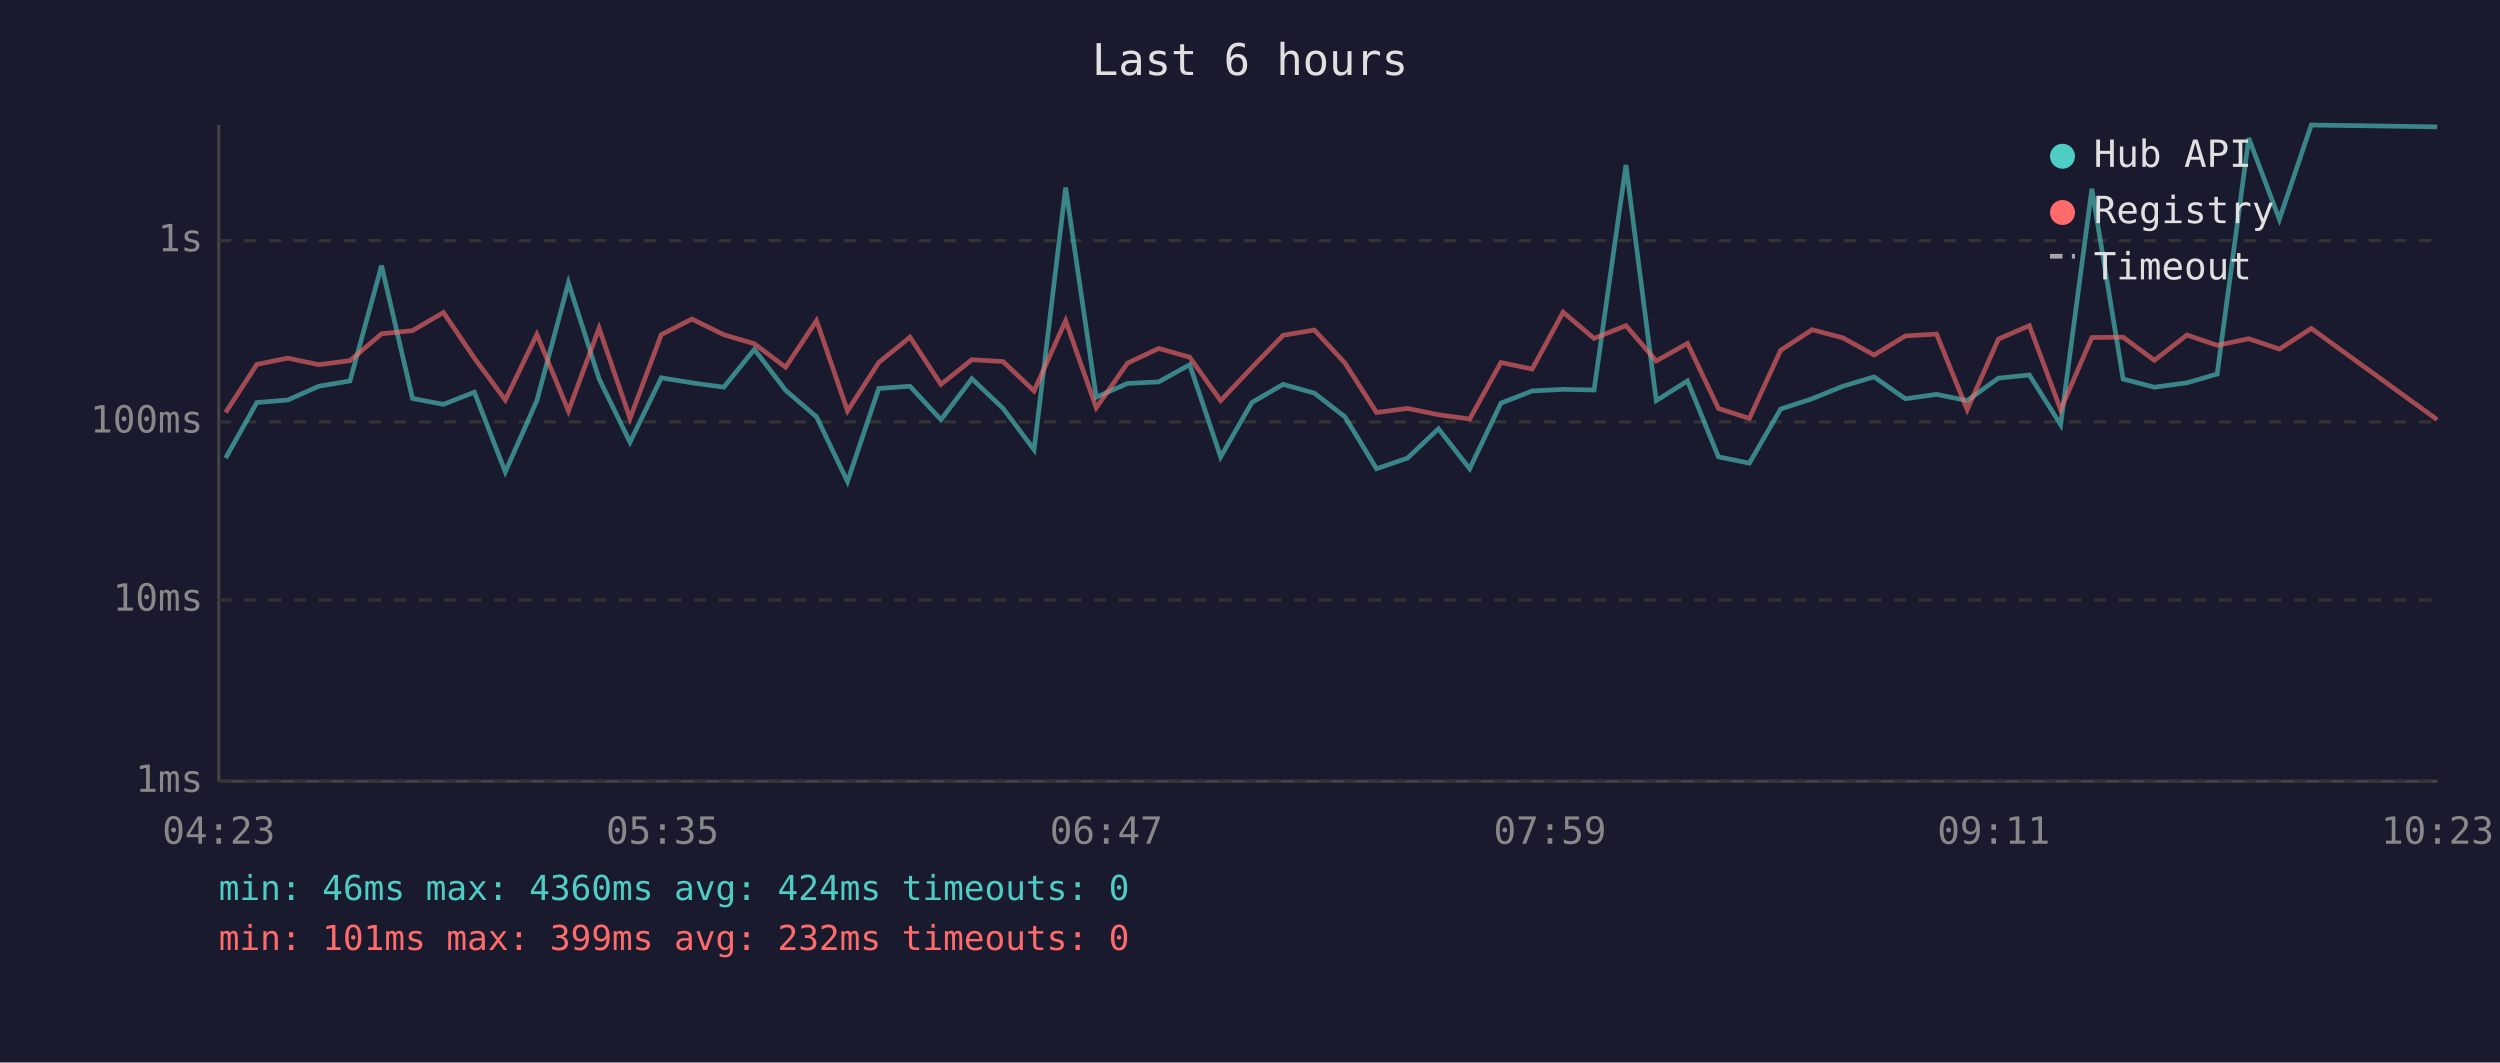
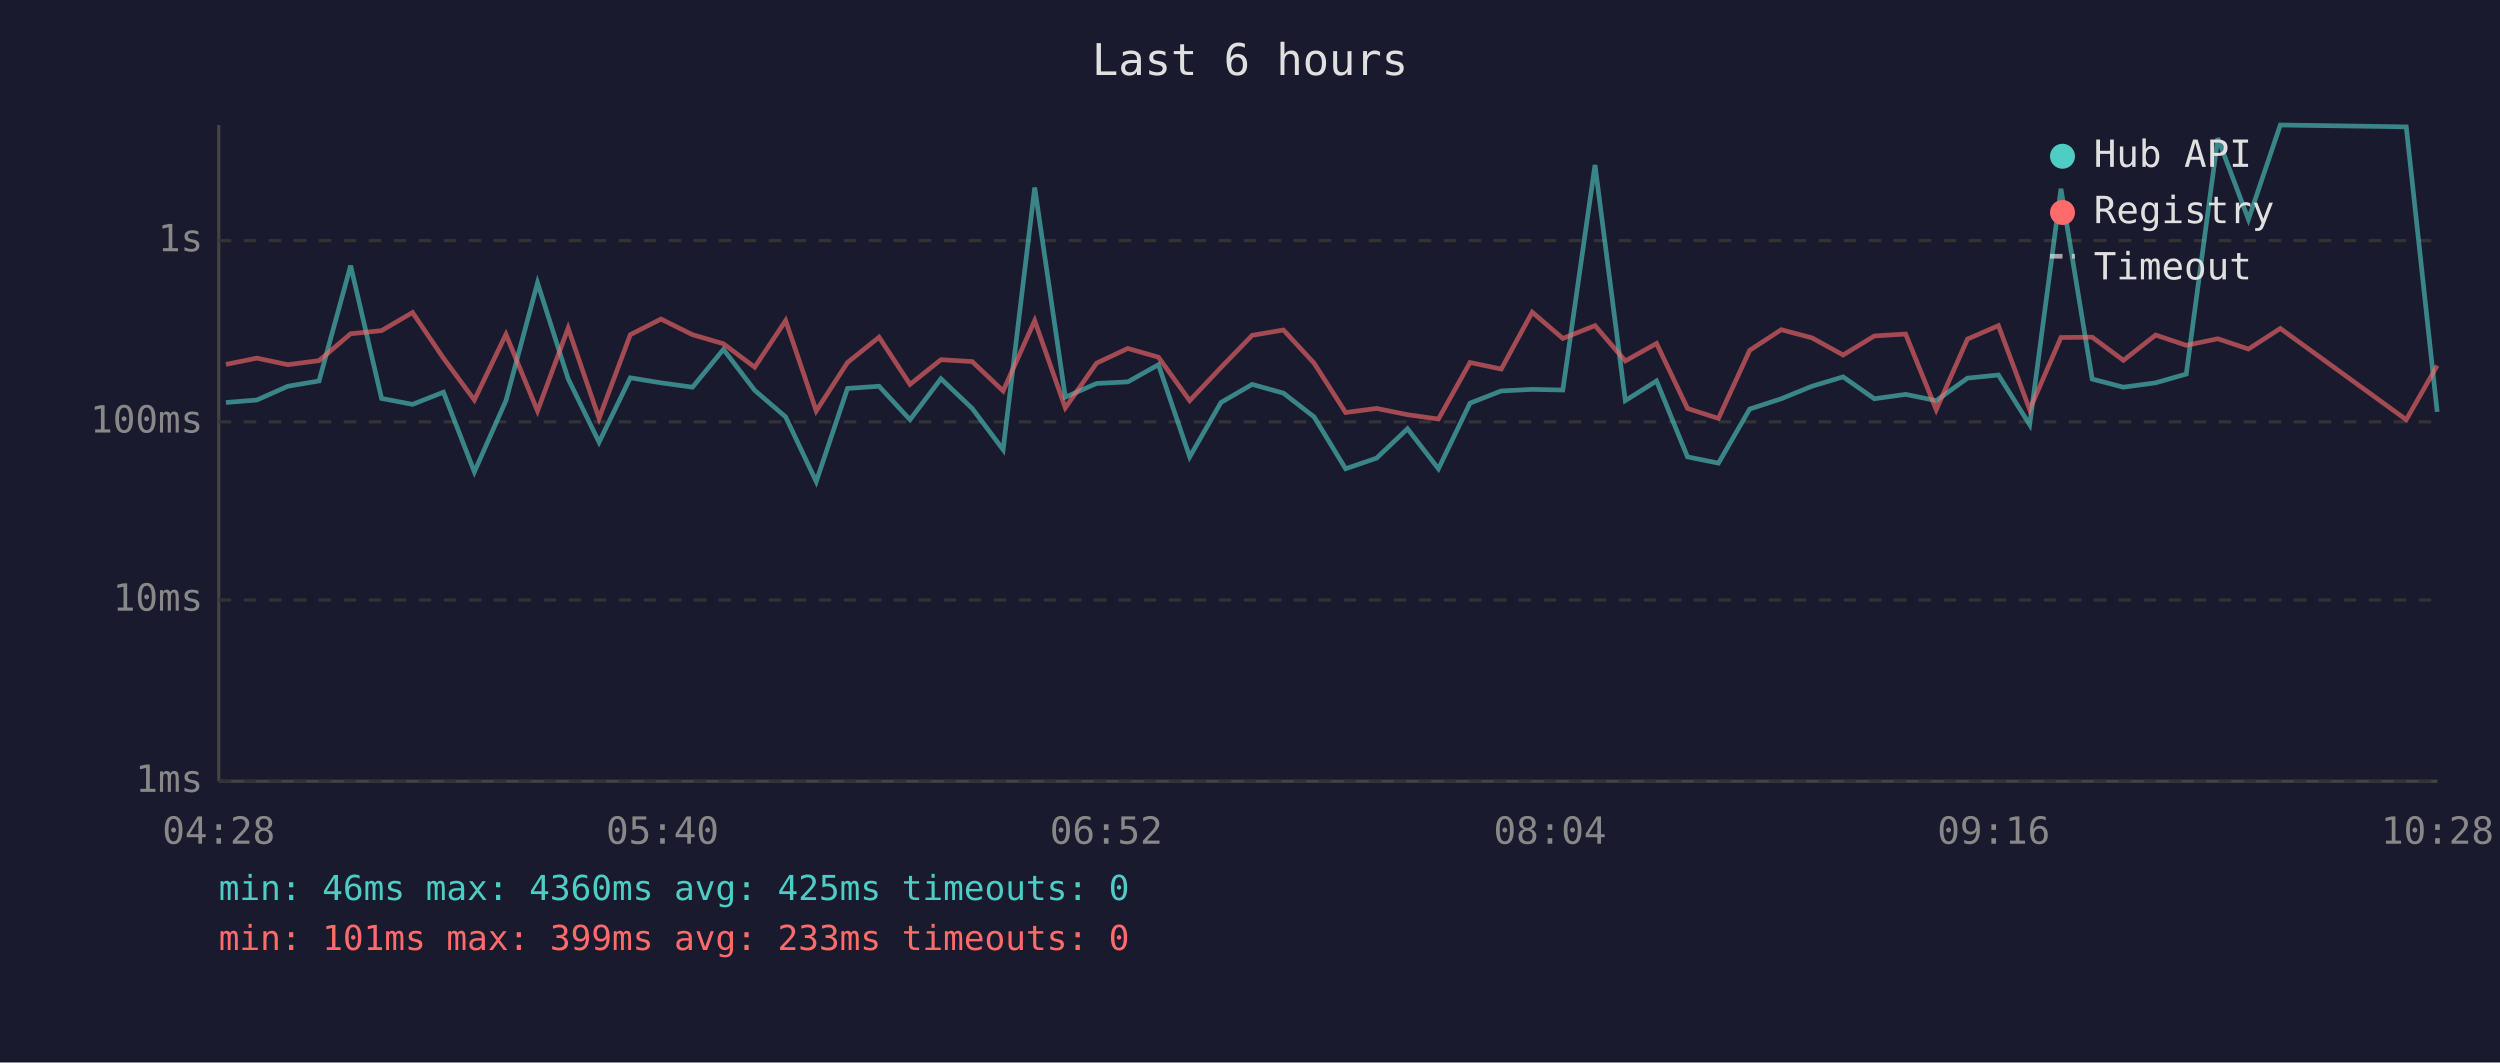
<svg xmlns="http://www.w3.org/2000/svg" viewBox="0 0 800 340" font-family="monospace" font-size="12">
  <rect width="800" height="340" fill="#1a1a2e" />
  <text x="400" y="24" fill="#e0e0e0" font-size="14" text-anchor="middle">Last 6 hours</text>
  <line x1="70" y1="40" x2="70" y2="250" stroke="#444" stroke-width="1" />
  <line x1="70" y1="250" x2="780" y2="250" stroke="#444" stroke-width="1" />
  <line x1="70" y1="250" x2="780" y2="250" stroke="#333" stroke-width="1" stroke-dasharray="4" />
  <text x="65" y="250" fill="#888" text-anchor="end" dominant-baseline="middle">1ms</text>
  <line x1="70" y1="192" x2="780" y2="192" stroke="#333" stroke-width="1" stroke-dasharray="4" />
  <text x="65" y="192" fill="#888" text-anchor="end" dominant-baseline="middle">10ms</text>
  <line x1="70" y1="135" x2="780" y2="135" stroke="#333" stroke-width="1" stroke-dasharray="4" />
  <text x="65" y="135" fill="#888" text-anchor="end" dominant-baseline="middle">100ms</text>
  <line x1="70" y1="77" x2="780" y2="77" stroke="#333" stroke-width="1" stroke-dasharray="4" />
  <text x="65" y="77" fill="#888" text-anchor="end" dominant-baseline="middle">1s</text>
-   <text x="70" y="270" fill="#888" text-anchor="middle">04:23</text>
-   <text x="212" y="270" fill="#888" text-anchor="middle">05:35</text>
-   <text x="354" y="270" fill="#888" text-anchor="middle">06:47</text>
-   <text x="496" y="270" fill="#888" text-anchor="middle">07:59</text>
-   <text x="638" y="270" fill="#888" text-anchor="middle">09:11</text>
-   <text x="780" y="270" fill="#888" text-anchor="middle">10:23</text>
-   <polyline points="72.2,146.6 82.2,128.8 92.1,128.0 102.0,123.6 112.0,121.9 122.1,85.0 132.0,127.5 141.9,129.4 151.8,125.5 161.7,151.0 171.8,128.2 181.9,90.5 191.7,121.2 201.6,141.5 211.6,120.9 221.4,122.5 231.6,123.9 241.4,111.8 251.4,124.9 261.3,133.4 271.2,154.1 281.2,124.3 291.2,123.6 301.1,134.3 311.0,121.2 321.0,130.7 330.9,143.9 341.0,60.0 350.8,127.1 360.8,122.7 370.8,122.2 380.7,116.7 390.6,146.2 400.6,128.8 410.6,123.0 420.6,125.8 430.4,133.4 440.5,150.0 450.4,146.6 460.3,137.2 470.3,150.0 480.3,129.0 490.3,125.1 500.2,124.6 510.1,124.8 520.3,52.8 530.0,128.2 540.0,121.9 549.9,146.2 559.8,148.2 569.8,130.9 579.9,127.6 589.7,123.6 599.7,120.6 609.7,127.6 619.7,126.2 629.5,128.2 639.5,121.0 649.4,120.0 659.4,135.9 669.4,60.4 679.4,121.3 689.4,123.9 699.8,122.5 709.5,119.7 719.6,44.2 729.4,70.2 739.6,40.0 779.9,40.6" fill="none" stroke="#4ecdc4" stroke-width="1.5" opacity="0.6" />
-   <polyline points="72.2,132.0 82.2,116.6 92.1,114.6 102.0,116.7 112.0,115.4 122.1,106.8 132.0,105.8 141.9,100.0 151.8,114.6 161.7,128.0 171.8,107.0 181.9,131.5 191.7,105.0 201.6,133.9 211.6,107.1 221.4,102.1 231.6,107.1 241.4,110.0 251.4,117.5 261.3,102.6 271.2,131.5 281.2,116.0 291.2,107.9 301.1,123.0 311.0,115.1 321.0,115.7 330.9,125.1 341.0,102.6 350.8,130.5 360.8,116.2 370.8,111.5 380.7,114.3 390.6,128.2 400.6,117.6 410.6,107.3 420.6,105.6 430.4,116.2 440.5,132.0 450.4,130.7 460.3,132.7 470.3,134.1 480.3,116.0 490.3,118.1 500.2,99.9 510.1,108.3 520.3,104.2 530.0,115.5 540.0,109.9 549.9,130.7 559.8,133.9 569.8,112.1 579.9,105.5 589.7,108.1 599.7,113.6 609.7,107.5 619.7,106.9 629.5,131.1 639.5,108.5 649.4,104.2 659.4,131.1 669.4,108.0 679.4,107.9 689.4,115.3 699.8,107.2 709.5,110.5 719.6,108.4 729.4,111.7 739.6,105.1 779.9,134.3" fill="none" stroke="#ff6b6b" stroke-width="1.5" opacity="0.6" />
+   <text x="70" y="270" fill="#888" text-anchor="middle">04:28</text>
+   <text x="212" y="270" fill="#888" text-anchor="middle">05:40</text>
+   <text x="354" y="270" fill="#888" text-anchor="middle">06:52</text>
+   <text x="496" y="270" fill="#888" text-anchor="middle">08:04</text>
+   <text x="638" y="270" fill="#888" text-anchor="middle">09:16</text>
+   <text x="780" y="270" fill="#888" text-anchor="middle">10:28</text>
+   <polyline points="72.3,128.8 82.2,128.0 92.1,123.6 102.1,121.9 112.2,85.0 122.1,127.5 132.0,129.4 141.9,125.5 151.8,151.0 161.9,128.2 172.0,90.5 181.8,121.2 191.7,141.5 201.7,120.9 211.5,122.5 221.6,123.9 231.5,111.8 241.5,124.9 251.4,133.4 261.2,154.1 271.2,124.3 281.3,123.6 291.2,134.3 301.1,121.2 311.1,130.7 321.0,143.9 331.1,60.0 340.9,127.1 350.9,122.7 360.9,122.2 370.7,116.7 380.7,146.2 390.7,128.8 400.7,123.0 410.7,125.8 420.5,133.4 430.6,150.0 440.5,146.6 450.4,137.2 460.3,150.0 470.4,129.0 480.4,125.1 490.3,124.6 500.1,124.8 510.4,52.8 520.1,128.2 530.1,121.9 540.0,146.2 549.9,148.2 559.9,130.9 570.0,127.6 579.8,123.6 589.8,120.6 599.8,127.6 609.8,126.2 619.6,128.2 629.6,121.0 639.5,120.0 649.5,135.9 659.5,60.4 669.5,121.3 679.5,123.9 689.8,122.5 699.6,119.7 709.7,44.2 719.5,70.2 729.7,40.0 770.0,40.6 779.9,131.8" fill="none" stroke="#4ecdc4" stroke-width="1.5" opacity="0.6" />
+   <polyline points="72.3,116.6 82.2,114.6 92.1,116.7 102.1,115.4 112.2,106.8 122.1,105.8 132.0,100.0 141.9,114.6 151.8,128.0 161.9,107.0 172.0,131.5 181.8,105.0 191.7,133.9 201.7,107.1 211.5,102.1 221.6,107.1 231.5,110.0 241.5,117.5 251.4,102.6 261.2,131.5 271.2,116.0 281.3,107.9 291.2,123.0 301.1,115.1 311.1,115.7 321.0,125.1 331.1,102.6 340.9,130.5 350.9,116.2 360.9,111.5 370.7,114.3 380.7,128.2 390.7,117.6 400.7,107.3 410.7,105.6 420.5,116.2 430.6,132.0 440.5,130.7 450.4,132.7 460.3,134.1 470.4,116.0 480.4,118.1 490.3,99.9 500.1,108.3 510.4,104.2 520.1,115.5 530.1,109.9 540.0,130.7 549.9,133.9 559.9,112.1 570.0,105.5 579.8,108.1 589.8,113.6 599.8,107.5 609.8,106.9 619.6,131.1 629.6,108.5 639.5,104.2 649.5,131.1 659.5,108.0 669.5,107.9 679.5,115.3 689.8,107.2 699.6,110.5 709.7,108.4 719.5,111.7 729.7,105.1 770.0,134.3 779.9,117.0" fill="none" stroke="#ff6b6b" stroke-width="1.5" opacity="0.6" />
  <circle cx="660" cy="50" r="4" fill="#4ecdc4" />
  <text x="670" y="50" fill="#e0e0e0" dominant-baseline="middle">Hub API</text>
  <circle cx="660" cy="68" r="4" fill="#ff6b6b" />
  <text x="670" y="68" fill="#e0e0e0" dominant-baseline="middle">Registry</text>
  <line x1="656" y1="82" x2="664" y2="82" stroke="#e0e0e0" stroke-width="1.5" stroke-dasharray="4,3" opacity="0.7" />
  <text x="670" y="86" fill="#e0e0e0" dominant-baseline="middle">Timeout</text>
-   <text x="70" y="288" fill="#4ecdc4" font-size="11">min: 46ms  max: 4360ms  avg: 424ms  timeouts: 0</text>
-   <text x="70" y="304" fill="#ff6b6b" font-size="11">min: 101ms  max: 399ms  avg: 232ms  timeouts: 0</text>
+   <text x="70" y="288" fill="#4ecdc4" font-size="11">min: 46ms  max: 4360ms  avg: 425ms  timeouts: 0</text>
+   <text x="70" y="304" fill="#ff6b6b" font-size="11">min: 101ms  max: 399ms  avg: 233ms  timeouts: 0</text>
</svg>
